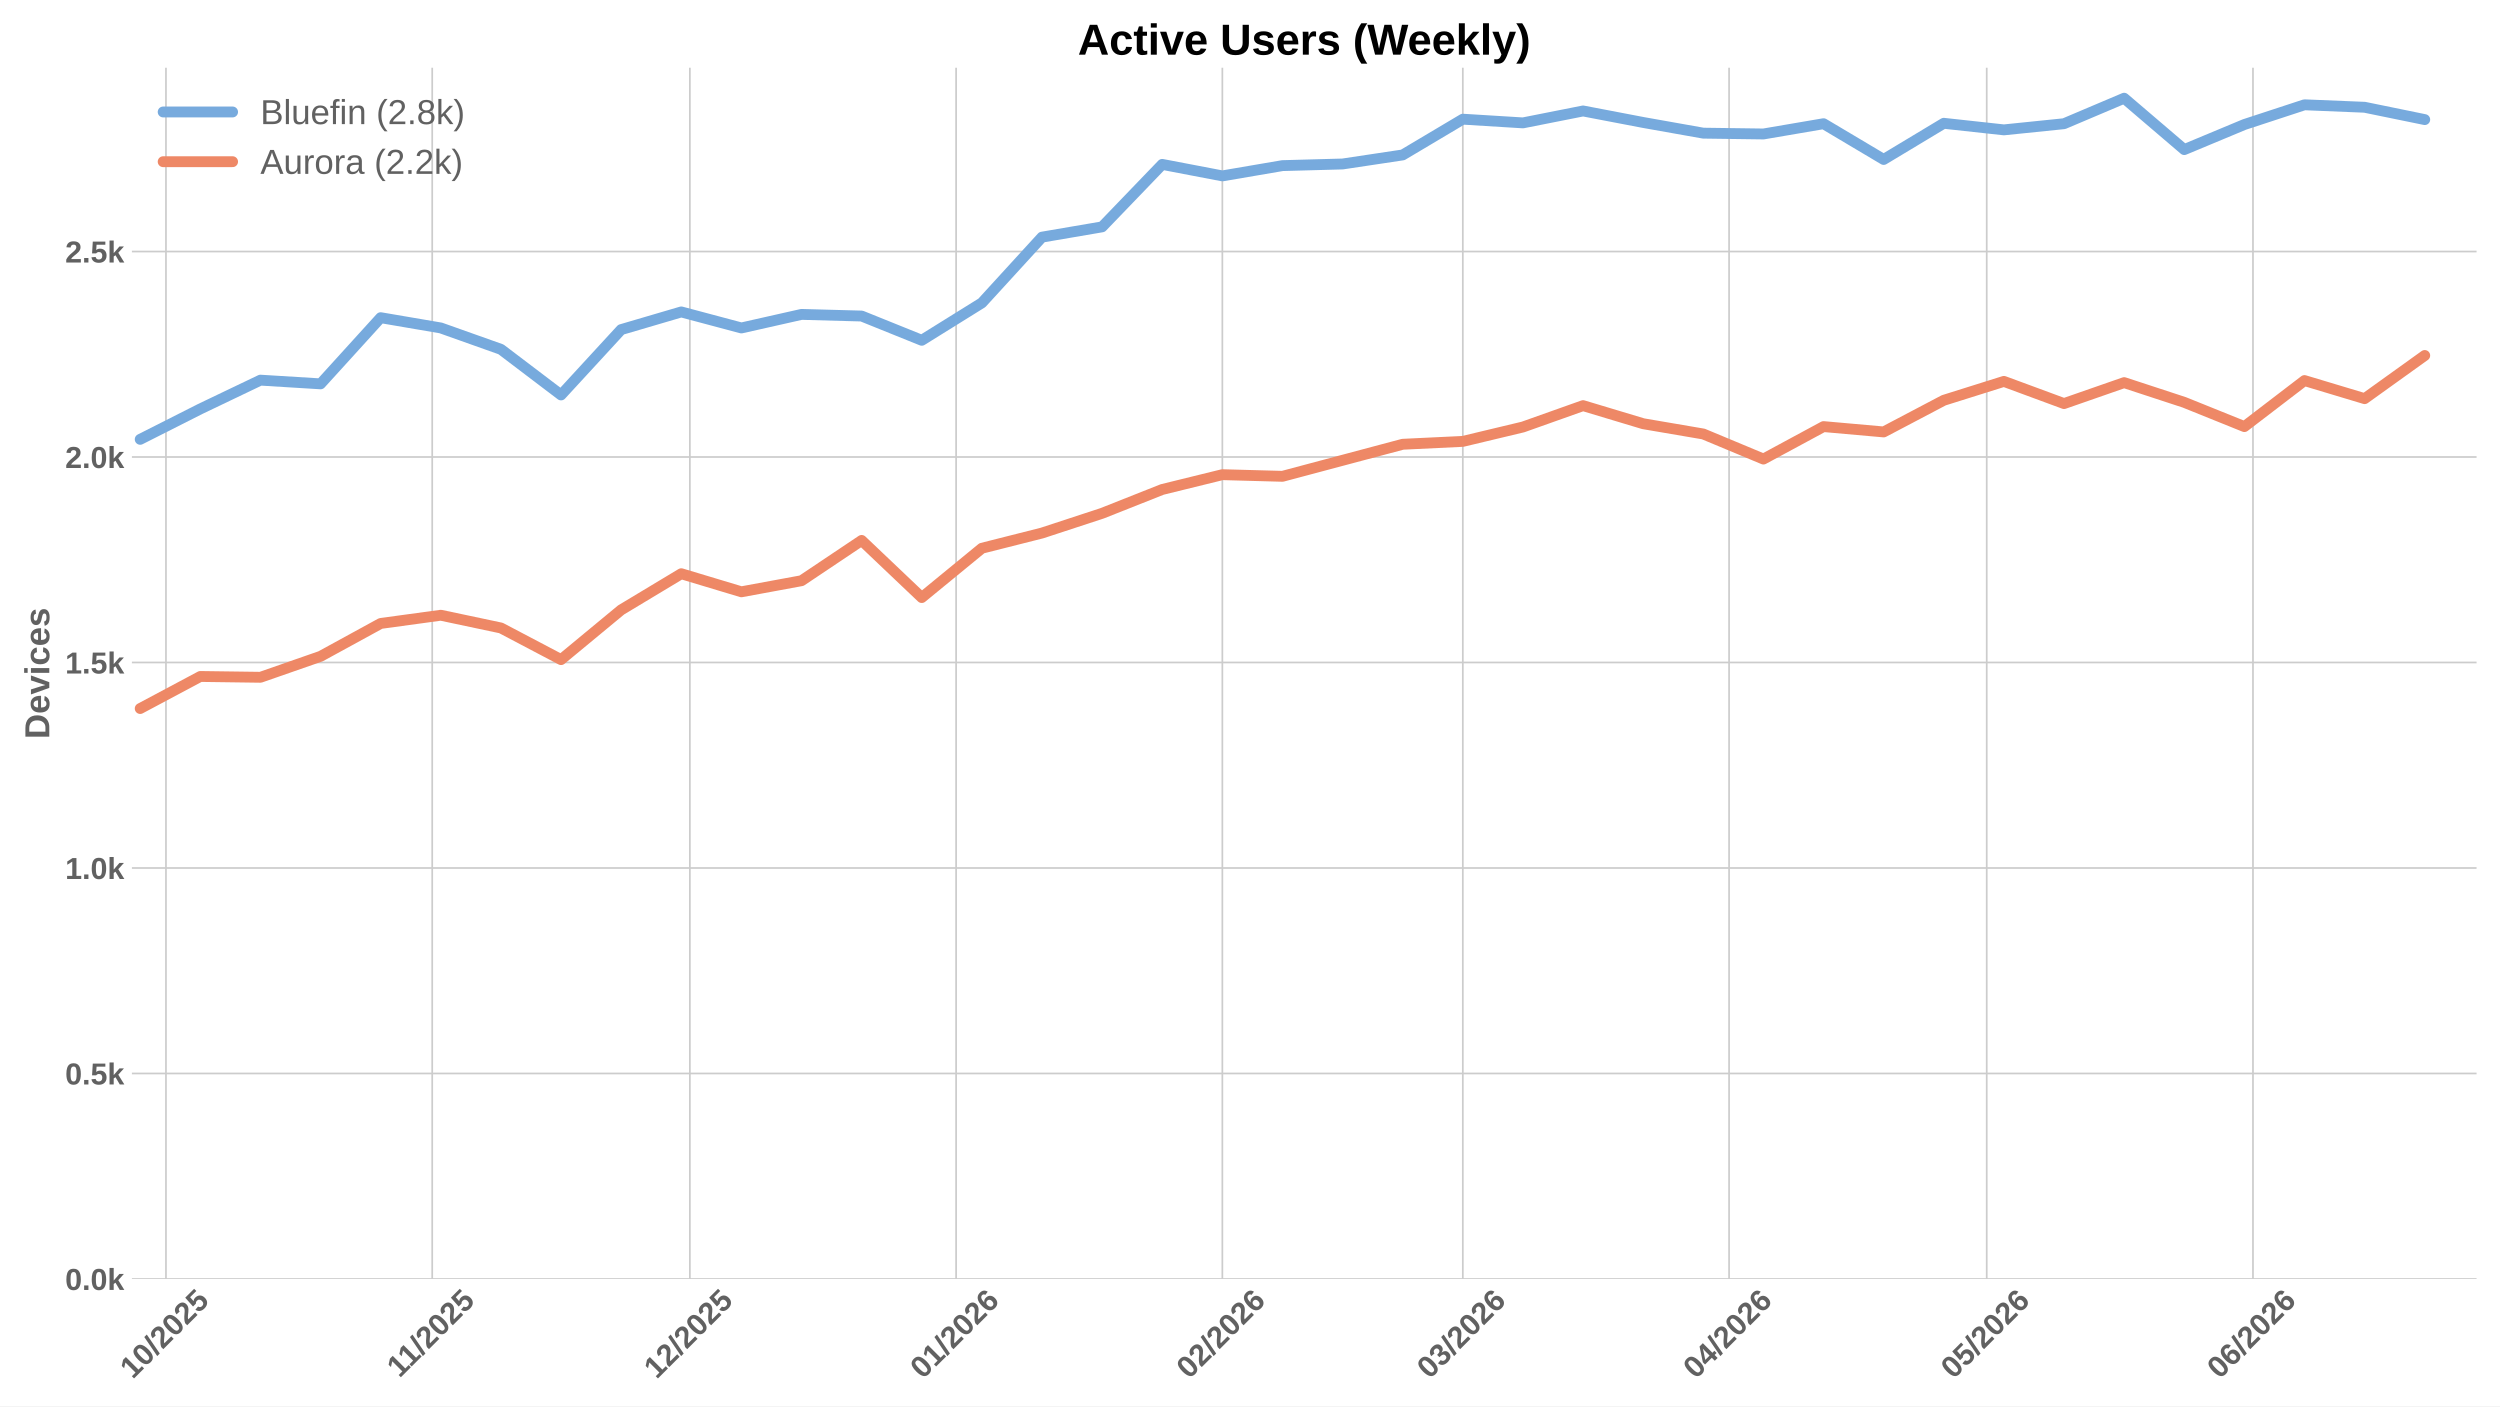
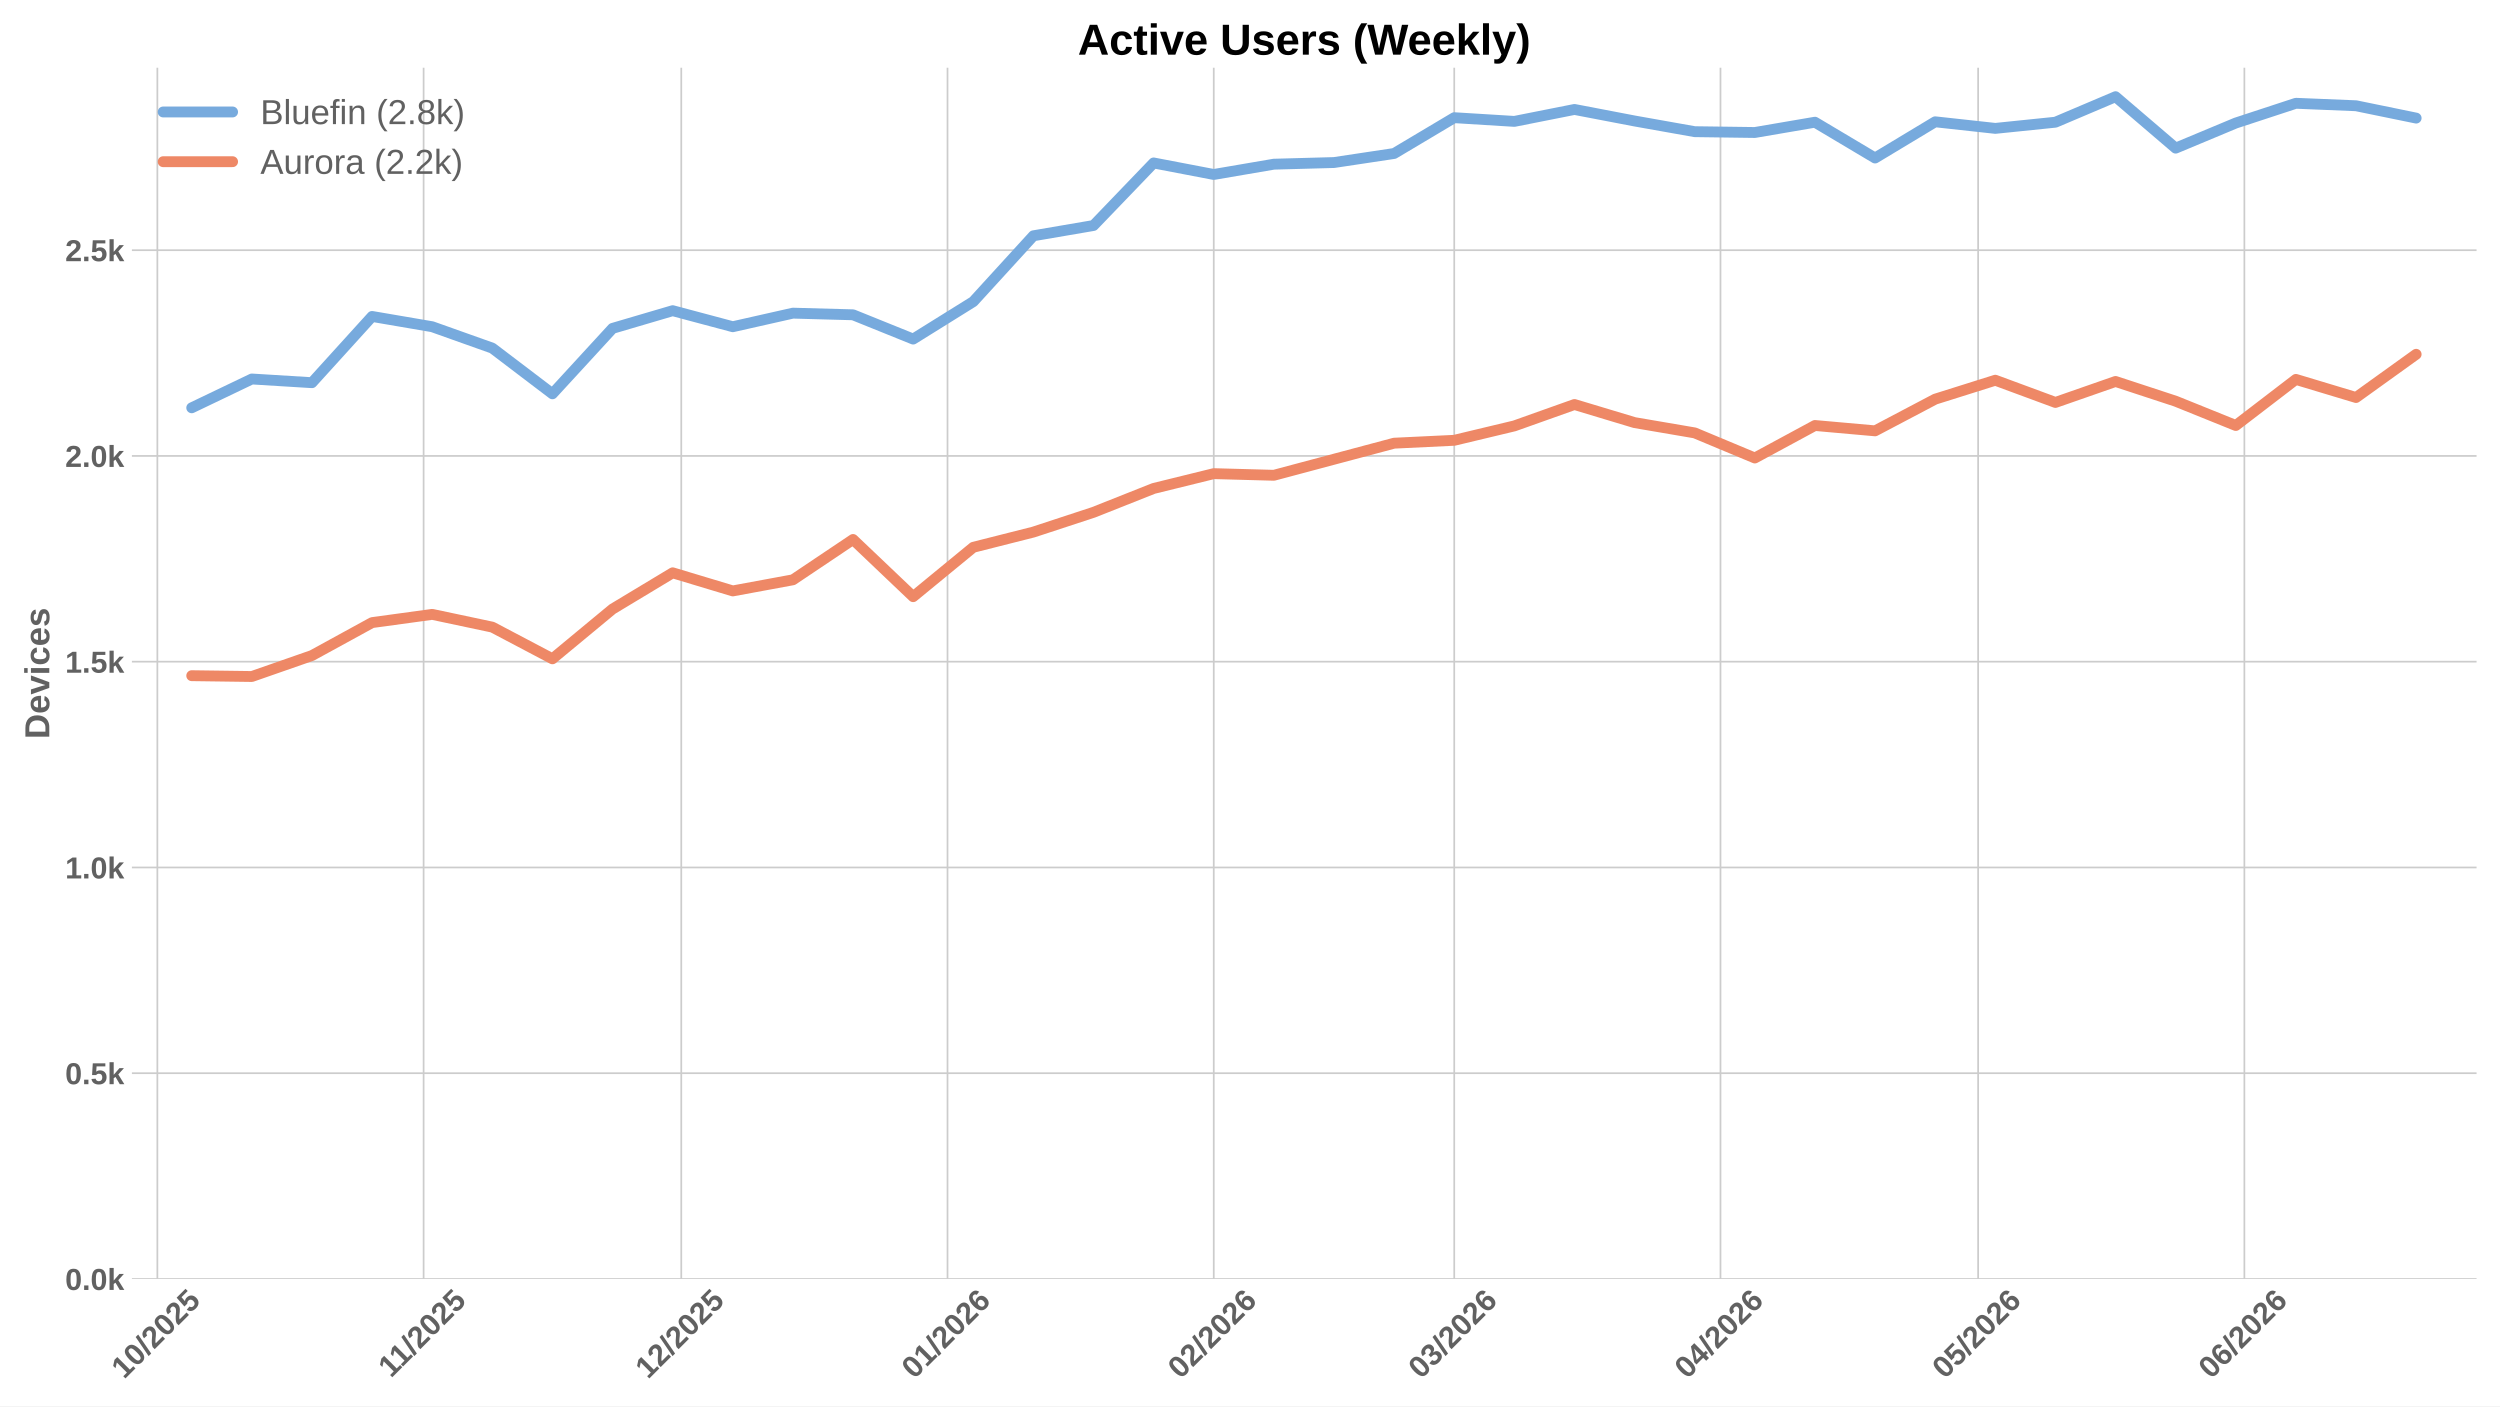
<svg xmlns="http://www.w3.org/2000/svg" xmlns:xlink="http://www.w3.org/1999/xlink" width="1152pt" height="648pt" viewBox="0 0 1152 648" version="1.1">
  <defs>
    <style type="text/css">*{stroke-linejoin: round; stroke-linecap: butt}</style>
  </defs>
  <g id="figure_1">
    <g id="patch_1">
      <path d="M 0 648  L 1152 648  L 1152 0  L 0 0  z " style="fill: #ffffff" />
    </g>
    <g id="axes_1">
      <g id="patch_2">
        <path d="M 60.78 589.343  L 1141.2 589.343  L 1141.2 31.2  L 60.78 31.2  z " style="fill: #ffffff" />
      </g>
      <g id="matplotlib.axis_1">
        <g id="xtick_1">
          <g id="line2d_1">
-             <path d="M 76.477 589.343  L 76.477 31.2  " clip-path="url(#p5d9018b357)" style="fill: none; stroke: #cccccc; stroke-width: 0.8; stroke-linecap: round" />
+             <path d="M 72.515 589.343  L 72.515 31.2  " clip-path="url(#pd8d643ee7e)" style="fill: none; stroke: #cccccc; stroke-width: 0.8; stroke-linecap: round" />
          </g>
          <g id="line2d_2" />
          <g id="text_1">
-             <g style="fill: #616161" transform="translate(61.14682 635.7977) rotate(-45) scale(0.14 -0.14)">
+             <g style="fill: #616161" transform="translate(57.18421 635.7977) rotate(-45) scale(0.14 -0.14)">
              <defs>
                <path id="LiberationSans-Bold-31" d="M 403 0  L 403 653  L 1494 653  L 1494 3656  L 438 2997  L 438 3688  L 1541 4403  L 2372 4403  L 2372 653  L 3381 653  L 3381 0  L 403 0  z " transform="scale(0.015625)" />
                <path id="LiberationSans-Bold-30" d="M 3297 2203  Q 3297 1088 2914 512  Q 2531 -63 1766 -63  Q 253 -63 253 2203  Q 253 2994 418 3494  Q 584 3994 915 4231  Q 1247 4469 1791 4469  Q 2572 4469 2934 3903  Q 3297 3338 3297 2203  z M 2416 2203  Q 2416 2813 2356 3150  Q 2297 3488 2165 3634  Q 2034 3781 1784 3781  Q 1519 3781 1383 3632  Q 1247 3484 1189 3148  Q 1131 2813 1131 2203  Q 1131 1600 1192 1261  Q 1253 922 1386 775  Q 1519 628 1772 628  Q 2022 628 2158 783  Q 2294 938 2355 1278  Q 2416 1619 2416 2203  z " transform="scale(0.015625)" />
                <path id="LiberationSans-Bold-2f" d="M 63 -128  L 972 4638  L 1716 4638  L 822 -128  L 63 -128  z " transform="scale(0.015625)" />
                <path id="LiberationSans-Bold-32" d="M 222 0  L 222 609  Q 394 988 711 1347  Q 1028 1706 1509 2097  Q 1972 2472 2158 2715  Q 2344 2959 2344 3194  Q 2344 3769 1766 3769  Q 1484 3769 1336 3617  Q 1188 3466 1144 3163  L 259 3213  Q 334 3825 717 4147  Q 1100 4469 1759 4469  Q 2472 4469 2853 4144  Q 3234 3819 3234 3231  Q 3234 2922 3112 2672  Q 2991 2422 2800 2211  Q 2609 2000 2376 1815  Q 2144 1631 1925 1456  Q 1706 1281 1526 1103  Q 1347 925 1259 722  L 3303 722  L 3303 0  L 222 0  z " transform="scale(0.015625)" />
                <path id="LiberationSans-Bold-35" d="M 3381 1466  Q 3381 766 2945 351  Q 2509 -63 1750 -63  Q 1088 -63 689 235  Q 291 534 197 1100  L 1075 1172  Q 1144 891 1319 762  Q 1494 634 1759 634  Q 2088 634 2283 843  Q 2478 1053 2478 1447  Q 2478 1794 2293 2001  Q 2109 2209 1778 2209  Q 1413 2209 1181 1925  L 325 1925  L 478 4403  L 3125 4403  L 3125 3750  L 1275 3750  L 1203 2638  Q 1522 2919 2000 2919  Q 2628 2919 3004 2528  Q 3381 2138 3381 1466  z " transform="scale(0.015625)" />
              </defs>
              <use xlink:href="#LiberationSans-Bold-31" />
              <use xlink:href="#LiberationSans-Bold-30" transform="translate(55.61523 0)" />
              <use xlink:href="#LiberationSans-Bold-2f" transform="translate(111.2305 0)" />
              <use xlink:href="#LiberationSans-Bold-32" transform="translate(139.0137 0)" />
              <use xlink:href="#LiberationSans-Bold-30" transform="translate(194.6289 0)" />
              <use xlink:href="#LiberationSans-Bold-32" transform="translate(250.2441 0)" />
              <use xlink:href="#LiberationSans-Bold-35" transform="translate(305.8594 0)" />
            </g>
          </g>
        </g>
        <g id="xtick_2">
          <g id="line2d_3">
-             <path d="M 199.162 589.343  L 199.162 31.2  " clip-path="url(#p5d9018b357)" style="fill: none; stroke: #cccccc; stroke-width: 0.8; stroke-linecap: round" />
+             <path d="M 195.2 589.343  L 195.2 31.2  " clip-path="url(#pd8d643ee7e)" style="fill: none; stroke: #cccccc; stroke-width: 0.8; stroke-linecap: round" />
          </g>
          <g id="line2d_4" />
          <g id="text_2">
-             <g style="fill: #616161" transform="translate(184.1041 635.2532) rotate(-45) scale(0.14 -0.14)">
+             <g style="fill: #616161" transform="translate(180.1415 635.2532) rotate(-45) scale(0.14 -0.14)">
              <use xlink:href="#LiberationSans-Bold-31" />
              <use xlink:href="#LiberationSans-Bold-31" transform="translate(50.11523 0)" />
              <use xlink:href="#LiberationSans-Bold-2f" transform="translate(105.7305 0)" />
              <use xlink:href="#LiberationSans-Bold-32" transform="translate(133.5137 0)" />
              <use xlink:href="#LiberationSans-Bold-30" transform="translate(189.1289 0)" />
              <use xlink:href="#LiberationSans-Bold-32" transform="translate(244.7441 0)" />
              <use xlink:href="#LiberationSans-Bold-35" transform="translate(300.3594 0)" />
            </g>
          </g>
        </g>
        <g id="xtick_3">
          <g id="line2d_5">
-             <path d="M 317.89 589.343  L 317.89 31.2  " clip-path="url(#p5d9018b357)" style="fill: none; stroke: #cccccc; stroke-width: 0.8; stroke-linecap: round" />
+             <path d="M 313.927 589.343  L 313.927 31.2  " clip-path="url(#pd8d643ee7e)" style="fill: none; stroke: #cccccc; stroke-width: 0.8; stroke-linecap: round" />
          </g>
          <g id="line2d_6" />
          <g id="text_3">
-             <g style="fill: #616161" transform="translate(302.5593 635.7977) rotate(-45) scale(0.14 -0.14)">
+             <g style="fill: #616161" transform="translate(298.5967 635.7977) rotate(-45) scale(0.14 -0.14)">
              <use xlink:href="#LiberationSans-Bold-31" />
              <use xlink:href="#LiberationSans-Bold-32" transform="translate(55.61523 0)" />
              <use xlink:href="#LiberationSans-Bold-2f" transform="translate(111.2305 0)" />
              <use xlink:href="#LiberationSans-Bold-32" transform="translate(139.0137 0)" />
              <use xlink:href="#LiberationSans-Bold-30" transform="translate(194.6289 0)" />
              <use xlink:href="#LiberationSans-Bold-32" transform="translate(250.2441 0)" />
              <use xlink:href="#LiberationSans-Bold-35" transform="translate(305.8594 0)" />
            </g>
          </g>
        </g>
        <g id="xtick_4">
          <g id="line2d_7">
-             <path d="M 440.575 589.343  L 440.575 31.2  " clip-path="url(#p5d9018b357)" style="fill: none; stroke: #cccccc; stroke-width: 0.8; stroke-linecap: round" />
+             <path d="M 436.612 589.343  L 436.612 31.2  " clip-path="url(#pd8d643ee7e)" style="fill: none; stroke: #cccccc; stroke-width: 0.8; stroke-linecap: round" />
          </g>
          <g id="line2d_8" />
          <g id="text_4">
-             <g style="fill: #616161" transform="translate(425.2444 635.7977) rotate(-45) scale(0.14 -0.14)">
+             <g style="fill: #616161" transform="translate(421.2818 635.7977) rotate(-45) scale(0.14 -0.14)">
              <defs>
                <path id="LiberationSans-Bold-36" d="M 3328 1441  Q 3328 738 2934 337  Q 2541 -63 1847 -63  Q 1069 -63 651 482  Q 234 1028 234 2100  Q 234 3278 657 3873  Q 1081 4469 1869 4469  Q 2428 4469 2751 4222  Q 3075 3975 3209 3456  L 2381 3341  Q 2263 3775 1850 3775  Q 1497 3775 1295 3422  Q 1094 3069 1094 2350  Q 1234 2584 1484 2709  Q 1734 2834 2050 2834  Q 2641 2834 2984 2459  Q 3328 2084 3328 1441  z M 2447 1416  Q 2447 1791 2273 1989  Q 2100 2188 1797 2188  Q 1506 2188 1331 2002  Q 1156 1816 1156 1509  Q 1156 1125 1339 873  Q 1522 622 1819 622  Q 2116 622 2281 833  Q 2447 1044 2447 1416  z " transform="scale(0.015625)" />
              </defs>
              <use xlink:href="#LiberationSans-Bold-30" />
              <use xlink:href="#LiberationSans-Bold-31" transform="translate(55.61523 0)" />
              <use xlink:href="#LiberationSans-Bold-2f" transform="translate(111.2305 0)" />
              <use xlink:href="#LiberationSans-Bold-32" transform="translate(139.0137 0)" />
              <use xlink:href="#LiberationSans-Bold-30" transform="translate(194.6289 0)" />
              <use xlink:href="#LiberationSans-Bold-32" transform="translate(250.2441 0)" />
              <use xlink:href="#LiberationSans-Bold-36" transform="translate(305.8594 0)" />
            </g>
          </g>
        </g>
        <g id="xtick_5">
          <g id="line2d_9">
-             <path d="M 563.26 589.343  L 563.26 31.2  " clip-path="url(#p5d9018b357)" style="fill: none; stroke: #cccccc; stroke-width: 0.8; stroke-linecap: round" />
+             <path d="M 559.297 589.343  L 559.297 31.2  " clip-path="url(#pd8d643ee7e)" style="fill: none; stroke: #cccccc; stroke-width: 0.8; stroke-linecap: round" />
          </g>
          <g id="line2d_10" />
          <g id="text_5">
-             <g style="fill: #616161" transform="translate(547.9295 635.7977) rotate(-45) scale(0.14 -0.14)">
+             <g style="fill: #616161" transform="translate(543.9668 635.7977) rotate(-45) scale(0.14 -0.14)">
              <use xlink:href="#LiberationSans-Bold-30" />
              <use xlink:href="#LiberationSans-Bold-32" transform="translate(55.61523 0)" />
              <use xlink:href="#LiberationSans-Bold-2f" transform="translate(111.2305 0)" />
              <use xlink:href="#LiberationSans-Bold-32" transform="translate(139.0137 0)" />
              <use xlink:href="#LiberationSans-Bold-30" transform="translate(194.6289 0)" />
              <use xlink:href="#LiberationSans-Bold-32" transform="translate(250.2441 0)" />
              <use xlink:href="#LiberationSans-Bold-36" transform="translate(305.8594 0)" />
            </g>
          </g>
        </g>
        <g id="xtick_6">
          <g id="line2d_11">
-             <path d="M 674.072 589.343  L 674.072 31.2  " clip-path="url(#p5d9018b357)" style="fill: none; stroke: #cccccc; stroke-width: 0.8; stroke-linecap: round" />
+             <path d="M 670.109 589.343  L 670.109 31.2  " clip-path="url(#pd8d643ee7e)" style="fill: none; stroke: #cccccc; stroke-width: 0.8; stroke-linecap: round" />
          </g>
          <g id="line2d_12" />
          <g id="text_6">
-             <g style="fill: #616161" transform="translate(658.7418 635.7977) rotate(-45) scale(0.14 -0.14)">
+             <g style="fill: #616161" transform="translate(654.7792 635.7977) rotate(-45) scale(0.14 -0.14)">
              <defs>
                <path id="LiberationSans-Bold-33" d="M 3328 1222  Q 3328 603 2922 265  Q 2516 -72 1766 -72  Q 1056 -72 637 254  Q 219 581 147 1197  L 1041 1275  Q 1125 641 1763 641  Q 2078 641 2253 797  Q 2428 953 2428 1275  Q 2428 1569 2215 1725  Q 2003 1881 1584 1881  L 1278 1881  L 1278 2591  L 1566 2591  Q 1944 2591 2134 2745  Q 2325 2900 2325 3188  Q 2325 3459 2173 3614  Q 2022 3769 1731 3769  Q 1459 3769 1292 3619  Q 1125 3469 1100 3194  L 222 3256  Q 291 3825 694 4147  Q 1097 4469 1747 4469  Q 2438 4469 2827 4158  Q 3216 3847 3216 3297  Q 3216 2884 2973 2618  Q 2731 2353 2275 2266  L 2275 2253  Q 2781 2194 3054 1920  Q 3328 1647 3328 1222  z " transform="scale(0.015625)" />
              </defs>
              <use xlink:href="#LiberationSans-Bold-30" />
              <use xlink:href="#LiberationSans-Bold-33" transform="translate(55.61523 0)" />
              <use xlink:href="#LiberationSans-Bold-2f" transform="translate(111.2305 0)" />
              <use xlink:href="#LiberationSans-Bold-32" transform="translate(139.0137 0)" />
              <use xlink:href="#LiberationSans-Bold-30" transform="translate(194.6289 0)" />
              <use xlink:href="#LiberationSans-Bold-32" transform="translate(250.2441 0)" />
              <use xlink:href="#LiberationSans-Bold-36" transform="translate(305.8594 0)" />
            </g>
          </g>
        </g>
        <g id="xtick_7">
          <g id="line2d_13">
-             <path d="M 796.757 589.343  L 796.757 31.2  " clip-path="url(#p5d9018b357)" style="fill: none; stroke: #cccccc; stroke-width: 0.8; stroke-linecap: round" />
+             <path d="M 792.795 589.343  L 792.795 31.2  " clip-path="url(#pd8d643ee7e)" style="fill: none; stroke: #cccccc; stroke-width: 0.8; stroke-linecap: round" />
          </g>
          <g id="line2d_14" />
          <g id="text_7">
-             <g style="fill: #616161" transform="translate(781.4268 635.7977) rotate(-45) scale(0.14 -0.14)">
+             <g style="fill: #616161" transform="translate(777.4642 635.7977) rotate(-45) scale(0.14 -0.14)">
              <defs>
                <path id="LiberationSans-Bold-34" d="M 2938 897  L 2938 0  L 2100 0  L 2100 897  L 97 897  L 97 1556  L 1956 4403  L 2938 4403  L 2938 1550  L 3525 1550  L 3525 897  L 2938 897  z M 2100 2991  Q 2100 3159 2111 3356  Q 2122 3553 2128 3609  Q 2047 3434 1834 3103  L 813 1550  L 2100 1550  L 2100 2991  z " transform="scale(0.015625)" />
              </defs>
              <use xlink:href="#LiberationSans-Bold-30" />
              <use xlink:href="#LiberationSans-Bold-34" transform="translate(55.61523 0)" />
              <use xlink:href="#LiberationSans-Bold-2f" transform="translate(111.2305 0)" />
              <use xlink:href="#LiberationSans-Bold-32" transform="translate(139.0137 0)" />
              <use xlink:href="#LiberationSans-Bold-30" transform="translate(194.6289 0)" />
              <use xlink:href="#LiberationSans-Bold-32" transform="translate(250.2441 0)" />
              <use xlink:href="#LiberationSans-Bold-36" transform="translate(305.8594 0)" />
            </g>
          </g>
        </g>
        <g id="xtick_8">
          <g id="line2d_15">
-             <path d="M 915.485 589.343  L 915.485 31.2  " clip-path="url(#p5d9018b357)" style="fill: none; stroke: #cccccc; stroke-width: 0.8; stroke-linecap: round" />
+             <path d="M 911.522 589.343  L 911.522 31.2  " clip-path="url(#pd8d643ee7e)" style="fill: none; stroke: #cccccc; stroke-width: 0.8; stroke-linecap: round" />
          </g>
          <g id="line2d_16" />
          <g id="text_8">
-             <g style="fill: #616161" transform="translate(900.1543 635.7977) rotate(-45) scale(0.14 -0.14)">
+             <g style="fill: #616161" transform="translate(896.1917 635.7977) rotate(-45) scale(0.14 -0.14)">
              <use xlink:href="#LiberationSans-Bold-30" />
              <use xlink:href="#LiberationSans-Bold-35" transform="translate(55.61523 0)" />
              <use xlink:href="#LiberationSans-Bold-2f" transform="translate(111.2305 0)" />
              <use xlink:href="#LiberationSans-Bold-32" transform="translate(139.0137 0)" />
              <use xlink:href="#LiberationSans-Bold-30" transform="translate(194.6289 0)" />
              <use xlink:href="#LiberationSans-Bold-32" transform="translate(250.2441 0)" />
              <use xlink:href="#LiberationSans-Bold-36" transform="translate(305.8594 0)" />
            </g>
          </g>
        </g>
        <g id="xtick_9">
          <g id="line2d_17">
-             <path d="M 1038.17 589.343  L 1038.17 31.2  " clip-path="url(#p5d9018b357)" style="fill: none; stroke: #cccccc; stroke-width: 0.8; stroke-linecap: round" />
+             <path d="M 1034.207 589.343  L 1034.207 31.2  " clip-path="url(#pd8d643ee7e)" style="fill: none; stroke: #cccccc; stroke-width: 0.8; stroke-linecap: round" />
          </g>
          <g id="line2d_18" />
          <g id="text_9">
-             <g style="fill: #616161" transform="translate(1022.839 635.7977) rotate(-45) scale(0.14 -0.14)">
+             <g style="fill: #616161" transform="translate(1018.877 635.7977) rotate(-45) scale(0.14 -0.14)">
              <use xlink:href="#LiberationSans-Bold-30" />
              <use xlink:href="#LiberationSans-Bold-36" transform="translate(55.61523 0)" />
              <use xlink:href="#LiberationSans-Bold-2f" transform="translate(111.2305 0)" />
              <use xlink:href="#LiberationSans-Bold-32" transform="translate(139.0137 0)" />
              <use xlink:href="#LiberationSans-Bold-30" transform="translate(194.6289 0)" />
              <use xlink:href="#LiberationSans-Bold-32" transform="translate(250.2441 0)" />
              <use xlink:href="#LiberationSans-Bold-36" transform="translate(305.8594 0)" />
            </g>
          </g>
        </g>
      </g>
      <g id="matplotlib.axis_2">
        <g id="ytick_1">
          <g id="line2d_19">
-             <path d="M 60.78 589.343  L 1141.2 589.343  " clip-path="url(#p5d9018b357)" style="fill: none; stroke: #cccccc; stroke-width: 0.8; stroke-linecap: round" />
+             <path d="M 60.78 589.343  L 1141.2 589.343  " clip-path="url(#pd8d643ee7e)" style="fill: none; stroke: #cccccc; stroke-width: 0.8; stroke-linecap: round" />
          </g>
          <g id="line2d_20" />
          <g id="text_10">
            <g style="fill: #616161" transform="translate(30.03469 594.416) scale(0.14 -0.14)">
              <defs>
                <path id="LiberationSans-Bold-2e" d="M 434 0  L 434 953  L 1338 953  L 1338 0  L 434 0  z " transform="scale(0.015625)" />
                <path id="LiberationSans-Bold-6b" d="M 2606 0  L 1703 1531  L 1325 1269  L 1325 0  L 447 0  L 447 4638  L 1325 4638  L 1325 1981  L 2531 3381  L 3475 3381  L 2288 2063  L 3566 0  L 2606 0  z " transform="scale(0.015625)" />
              </defs>
              <use xlink:href="#LiberationSans-Bold-30" />
              <use xlink:href="#LiberationSans-Bold-2e" transform="translate(55.61523 0)" />
              <use xlink:href="#LiberationSans-Bold-30" transform="translate(83.39844 0)" />
              <use xlink:href="#LiberationSans-Bold-6b" transform="translate(139.0137 0)" />
            </g>
          </g>
        </g>
        <g id="ytick_2">
          <g id="line2d_21">
-             <path d="M 60.78 494.654  L 1141.2 494.654  " clip-path="url(#p5d9018b357)" style="fill: none; stroke: #cccccc; stroke-width: 0.8; stroke-linecap: round" />
+             <path d="M 60.78 494.532  L 1141.2 494.532  " clip-path="url(#pd8d643ee7e)" style="fill: none; stroke: #cccccc; stroke-width: 0.8; stroke-linecap: round" />
          </g>
          <g id="line2d_22" />
          <g id="text_11">
-             <g style="fill: #616161" transform="translate(30.03469 499.7272) scale(0.14 -0.14)">
+             <g style="fill: #616161" transform="translate(30.03469 499.6049) scale(0.14 -0.14)">
              <use xlink:href="#LiberationSans-Bold-30" />
              <use xlink:href="#LiberationSans-Bold-2e" transform="translate(55.61523 0)" />
              <use xlink:href="#LiberationSans-Bold-35" transform="translate(83.39844 0)" />
              <use xlink:href="#LiberationSans-Bold-6b" transform="translate(139.0137 0)" />
            </g>
          </g>
        </g>
        <g id="ytick_3">
          <g id="line2d_23">
-             <path d="M 60.78 399.966  L 1141.2 399.966  " clip-path="url(#p5d9018b357)" style="fill: none; stroke: #cccccc; stroke-width: 0.8; stroke-linecap: round" />
+             <path d="M 60.78 399.721  L 1141.2 399.721  " clip-path="url(#pd8d643ee7e)" style="fill: none; stroke: #cccccc; stroke-width: 0.8; stroke-linecap: round" />
          </g>
          <g id="line2d_24" />
          <g id="text_12">
-             <g style="fill: #616161" transform="translate(30.03469 405.0384) scale(0.14 -0.14)">
+             <g style="fill: #616161" transform="translate(30.03469 404.7939) scale(0.14 -0.14)">
              <use xlink:href="#LiberationSans-Bold-31" />
              <use xlink:href="#LiberationSans-Bold-2e" transform="translate(55.61523 0)" />
              <use xlink:href="#LiberationSans-Bold-30" transform="translate(83.39844 0)" />
              <use xlink:href="#LiberationSans-Bold-6b" transform="translate(139.0137 0)" />
            </g>
          </g>
        </g>
        <g id="ytick_4">
          <g id="line2d_25">
-             <path d="M 60.78 305.277  L 1141.2 305.277  " clip-path="url(#p5d9018b357)" style="fill: none; stroke: #cccccc; stroke-width: 0.8; stroke-linecap: round" />
+             <path d="M 60.78 304.91  L 1141.2 304.91  " clip-path="url(#pd8d643ee7e)" style="fill: none; stroke: #cccccc; stroke-width: 0.8; stroke-linecap: round" />
          </g>
          <g id="line2d_26" />
          <g id="text_13">
-             <g style="fill: #616161" transform="translate(30.03469 310.3496) scale(0.14 -0.14)">
+             <g style="fill: #616161" transform="translate(30.03469 309.9828) scale(0.14 -0.14)">
              <use xlink:href="#LiberationSans-Bold-31" />
              <use xlink:href="#LiberationSans-Bold-2e" transform="translate(55.61523 0)" />
              <use xlink:href="#LiberationSans-Bold-35" transform="translate(83.39844 0)" />
              <use xlink:href="#LiberationSans-Bold-6b" transform="translate(139.0137 0)" />
            </g>
          </g>
        </g>
        <g id="ytick_5">
          <g id="line2d_27">
-             <path d="M 60.78 210.588  L 1141.2 210.588  " clip-path="url(#p5d9018b357)" style="fill: none; stroke: #cccccc; stroke-width: 0.8; stroke-linecap: round" />
+             <path d="M 60.78 210.099  L 1141.2 210.099  " clip-path="url(#pd8d643ee7e)" style="fill: none; stroke: #cccccc; stroke-width: 0.8; stroke-linecap: round" />
          </g>
          <g id="line2d_28" />
          <g id="text_14">
-             <g style="fill: #616161" transform="translate(30.03469 215.6608) scale(0.14 -0.14)">
+             <g style="fill: #616161" transform="translate(30.03469 215.1718) scale(0.14 -0.14)">
              <use xlink:href="#LiberationSans-Bold-32" />
              <use xlink:href="#LiberationSans-Bold-2e" transform="translate(55.61523 0)" />
              <use xlink:href="#LiberationSans-Bold-30" transform="translate(83.39844 0)" />
              <use xlink:href="#LiberationSans-Bold-6b" transform="translate(139.0137 0)" />
            </g>
          </g>
        </g>
        <g id="ytick_6">
          <g id="line2d_29">
-             <path d="M 60.78 115.899  L 1141.2 115.899  " clip-path="url(#p5d9018b357)" style="fill: none; stroke: #cccccc; stroke-width: 0.8; stroke-linecap: round" />
+             <path d="M 60.78 115.288  L 1141.2 115.288  " clip-path="url(#pd8d643ee7e)" style="fill: none; stroke: #cccccc; stroke-width: 0.8; stroke-linecap: round" />
          </g>
          <g id="line2d_30" />
          <g id="text_15">
-             <g style="fill: #616161" transform="translate(30.03469 120.972) scale(0.14 -0.14)">
+             <g style="fill: #616161" transform="translate(30.03469 120.3607) scale(0.14 -0.14)">
              <use xlink:href="#LiberationSans-Bold-32" />
              <use xlink:href="#LiberationSans-Bold-2e" transform="translate(55.61523 0)" />
              <use xlink:href="#LiberationSans-Bold-35" transform="translate(83.39844 0)" />
              <use xlink:href="#LiberationSans-Bold-6b" transform="translate(139.0137 0)" />
            </g>
          </g>
        </g>
        <g id="text_16">
          <g style="fill: #616161" transform="translate(22.71469 340.5153) rotate(-90) scale(0.16 -0.16)">
            <defs>
              <path id="LiberationSans-Bold-44" d="M 4353 2234  Q 4353 1553 4086 1045  Q 3819 538 3330 269  Q 2841 0 2209 0  L 428 0  L 428 4403  L 2022 4403  Q 3134 4403 3743 3842  Q 4353 3281 4353 2234  z M 3425 2234  Q 3425 2944 3056 3317  Q 2688 3691 2003 3691  L 1350 3691  L 1350 713  L 2131 713  Q 2725 713 3075 1122  Q 3425 1531 3425 2234  z " transform="scale(0.015625)" />
              <path id="LiberationSans-Bold-65" d="M 1831 -63  Q 1069 -63 659 389  Q 250 841 250 1706  Q 250 2544 665 2994  Q 1081 3444 1844 3444  Q 2572 3444 2956 2961  Q 3341 2478 3341 1547  L 3341 1522  L 1172 1522  Q 1172 1028 1355 776  Q 1538 525 1875 525  Q 2341 525 2463 928  L 3291 856  Q 2931 -63 1831 -63  z M 1831 2891  Q 1522 2891 1355 2675  Q 1188 2459 1178 2072  L 2491 2072  Q 2466 2481 2294 2686  Q 2122 2891 1831 2891  z " transform="scale(0.015625)" />
              <path id="LiberationSans-Bold-76" d="M 2284 0  L 1234 0  L 25 3381  L 953 3381  L 1544 1491  Q 1591 1334 1766 709  Q 1797 838 1894 1159  Q 1991 1481 2613 3381  L 3531 3381  L 2284 0  z " transform="scale(0.015625)" />
              <path id="LiberationSans-Bold-69" d="M 447 3991  L 447 4638  L 1325 4638  L 1325 3991  L 447 3991  z M 447 0  L 447 3381  L 1325 3381  L 1325 0  L 447 0  z " transform="scale(0.015625)" />
              <path id="LiberationSans-Bold-63" d="M 1856 -63  Q 1088 -63 669 395  Q 250 853 250 1672  Q 250 2509 672 2976  Q 1094 3444 1869 3444  Q 2466 3444 2856 3144  Q 3247 2844 3347 2316  L 2463 2272  Q 2425 2531 2275 2686  Q 2125 2841 1850 2841  Q 1172 2841 1172 1706  Q 1172 538 1863 538  Q 2113 538 2281 695  Q 2450 853 2491 1166  L 3372 1125  Q 3325 778 3123 506  Q 2922 234 2594 85  Q 2266 -63 1856 -63  z " transform="scale(0.015625)" />
              <path id="LiberationSans-Bold-73" d="M 3297 988  Q 3297 497 2895 217  Q 2494 -63 1784 -63  Q 1088 -63 717 157  Q 347 378 225 844  L 997 959  Q 1063 719 1223 619  Q 1384 519 1784 519  Q 2153 519 2322 612  Q 2491 706 2491 906  Q 2491 1069 2355 1164  Q 2219 1259 1894 1325  Q 1150 1472 890 1598  Q 631 1725 495 1926  Q 359 2128 359 2422  Q 359 2906 732 3176  Q 1106 3447 1791 3447  Q 2394 3447 2761 3212  Q 3128 2978 3219 2534  L 2441 2453  Q 2403 2659 2256 2761  Q 2109 2863 1791 2863  Q 1478 2863 1322 2783  Q 1166 2703 1166 2516  Q 1166 2369 1286 2283  Q 1406 2197 1691 2141  Q 2088 2059 2395 1973  Q 2703 1888 2889 1769  Q 3075 1650 3186 1464  Q 3297 1278 3297 988  z " transform="scale(0.015625)" />
            </defs>
            <use xlink:href="#LiberationSans-Bold-44" />
            <use xlink:href="#LiberationSans-Bold-65" transform="translate(72.2168 0)" />
            <use xlink:href="#LiberationSans-Bold-76" transform="translate(127.832 0)" />
            <use xlink:href="#LiberationSans-Bold-69" transform="translate(183.4473 0)" />
            <use xlink:href="#LiberationSans-Bold-63" transform="translate(211.2305 0)" />
            <use xlink:href="#LiberationSans-Bold-65" transform="translate(266.8457 0)" />
            <use xlink:href="#LiberationSans-Bold-73" transform="translate(322.4609 0)" />
          </g>
        </g>
      </g>
      <g id="line2d_31">
-         <path d="M 64.604 202.445  L 92.307 188.431  L 120.011 175.174  L 147.714 176.879  L 175.417 146.389  L 203.12 151.123  L 230.823 160.971  L 258.526 181.992  L 286.229 151.881  L 313.932 143.738  L 341.635 151.123  L 369.338 144.874  L 397.041 145.631  L 424.744 156.805  L 452.447 139.571  L 480.151 109.271  L 507.854 104.536  L 535.557 75.751  L 563.26 81.054  L 590.963 76.319  L 618.666 75.562  L 646.369 71.395  L 674.072 54.92  L 701.775 56.624  L 729.478 51.132  L 757.181 56.435  L 784.884 61.358  L 812.587 61.737  L 840.291 57.003  L 867.994 73.479  L 895.697 56.813  L 923.4 59.843  L 951.103 57.003  L 978.806 45.261  L 1006.509 68.933  L 1034.212 57.381  L 1061.915 48.291  L 1089.618 49.428  L 1117.321 55.109  " clip-path="url(#p5d9018b357)" style="fill: none; stroke: #77aadd; stroke-width: 5; stroke-linecap: round" />
+         <path d="M 88.345 187.913  L 116.048 174.64  L 143.751 176.346  L 171.454 145.817  L 199.157 150.558  L 226.86 160.418  L 254.563 181.466  L 282.266 151.316  L 309.969 143.162  L 337.673 150.558  L 365.376 144.3  L 393.079 145.059  L 420.782 156.246  L 448.485 138.991  L 476.188 108.651  L 503.891 103.911  L 531.594 75.088  L 559.297 80.397  L 587 75.657  L 614.703 74.898  L 642.406 70.727  L 670.109 54.23  L 697.813 55.936  L 725.516 50.437  L 753.219 55.747  L 780.922 60.677  L 808.625 61.056  L 836.328 56.315  L 864.031 72.813  L 891.734 56.126  L 919.437 59.16  L 947.14 56.315  L 974.843 44.559  L 1002.546 68.262  L 1030.249 56.695  L 1057.953 47.593  L 1085.656 48.731  L 1113.359 54.419  " clip-path="url(#pd8d643ee7e)" style="fill: none; stroke: #77aadd; stroke-width: 5; stroke-linecap: round" />
      </g>
      <g id="line2d_32">
-         <path d="M 64.604 326.487  L 92.307 311.716  L 120.011 312.094  L 147.714 302.436  L 175.417 287.286  L 203.12 283.498  L 230.823 289.369  L 258.526 303.951  L 286.229 281.036  L 313.932 264.371  L 341.635 272.704  L 369.338 267.591  L 397.041 249.032  L 424.744 275.355  L 452.447 252.63  L 480.151 245.623  L 507.854 236.533  L 535.557 225.549  L 563.26 218.731  L 590.963 219.489  L 618.666 212.103  L 646.369 204.717  L 674.072 203.392  L 701.775 196.763  L 729.478 186.916  L 757.181 195.248  L 784.884 199.983  L 812.587 211.535  L 840.291 196.574  L 867.994 199.036  L 895.697 184.454  L 923.4 175.742  L 951.103 185.969  L 978.806 176.311  L 1006.509 185.401  L 1034.212 196.574  L 1061.915 175.364  L 1089.618 183.696  L 1117.321 163.812  " clip-path="url(#p5d9018b357)" style="fill: none; stroke: #ee8866; stroke-width: 5; stroke-linecap: round" />
+         <path d="M 88.345 311.357  L 116.048 311.736  L 143.751 302.066  L 171.454 286.896  L 199.157 283.103  L 226.86 288.982  L 254.563 303.583  L 282.266 280.638  L 309.969 263.952  L 337.673 272.295  L 365.376 267.175  L 393.079 248.592  L 420.782 274.95  L 448.485 252.195  L 476.188 245.179  L 503.891 236.077  L 531.594 225.079  L 559.297 218.253  L 587 219.011  L 614.703 211.616  L 642.406 204.221  L 670.109 202.893  L 697.813 196.257  L 725.516 186.396  L 753.219 194.74  L 780.922 199.48  L 808.625 211.047  L 836.328 196.067  L 864.031 198.532  L 891.734 183.931  L 919.437 175.209  L 947.14 185.448  L 974.843 175.777  L 1002.546 184.879  L 1030.249 196.067  L 1057.953 174.829  L 1085.656 183.173  L 1113.359 163.262  " clip-path="url(#pd8d643ee7e)" style="fill: none; stroke: #ee8866; stroke-width: 5; stroke-linecap: round" />
      </g>
      <g id="patch_3">
        <path d="M 60.78 589.343  L 60.78 31.2  " style="fill: none" />
      </g>
      <g id="patch_4">
        <path d="M 1141.2 589.343  L 1141.2 31.2  " style="fill: none" />
      </g>
      <g id="patch_5">
        <path d="M 60.78 589.343  L 1141.2 589.343  " style="fill: none" />
      </g>
      <g id="patch_6">
        <path d="M 60.78 31.2  L 1141.2 31.2  " style="fill: none" />
      </g>
      <g id="text_17">
        <g transform="translate(496.6791 25.2) scale(0.2 -0.2)">
          <defs>
            <path id="LiberationSans-Bold-41" d="M 3541 0  L 3150 1125  L 1472 1125  L 1081 0  L 159 0  L 1766 4403  L 2853 4403  L 4453 0  L 3541 0  z M 2309 3725  L 2291 3656  Q 2259 3544 2215 3400  Q 2172 3256 1678 1819  L 2944 1819  L 2509 3084  L 2375 3509  L 2309 3725  z " transform="scale(0.015625)" />
            <path id="LiberationSans-Bold-74" d="M 1313 -56  Q 925 -56 715 155  Q 506 366 506 794  L 506 2788  L 78 2788  L 78 3381  L 550 3381  L 825 4175  L 1375 4175  L 1375 3381  L 2016 3381  L 2016 2788  L 1375 2788  L 1375 1031  Q 1375 784 1469 667  Q 1563 550 1759 550  Q 1863 550 2053 594  L 2053 50  Q 1728 -56 1313 -56  z " transform="scale(0.015625)" />
            <path id="LiberationSans-Bold-20" transform="scale(0.015625)" />
            <path id="LiberationSans-Bold-55" d="M 2259 -63  Q 1350 -63 867 381  Q 384 825 384 1650  L 384 4403  L 1306 4403  L 1306 1722  Q 1306 1200 1554 929  Q 1803 659 2284 659  Q 2778 659 3043 942  Q 3309 1225 3309 1753  L 3309 4403  L 4231 4403  L 4231 1697  Q 4231 859 3714 398  Q 3197 -63 2259 -63  z " transform="scale(0.015625)" />
            <path id="LiberationSans-Bold-72" d="M 447 0  L 447 2588  Q 447 2866 439 3052  Q 431 3238 422 3381  L 1259 3381  Q 1269 3325 1284 3039  Q 1300 2753 1300 2659  L 1313 2659  Q 1441 3016 1541 3161  Q 1641 3306 1778 3376  Q 1916 3447 2122 3447  Q 2291 3447 2394 3400  L 2394 2666  Q 2181 2713 2019 2713  Q 1691 2713 1508 2447  Q 1325 2181 1325 1659  L 1325 0  L 447 0  z " transform="scale(0.015625)" />
            <path id="LiberationSans-Bold-28" d="M 1247 -1328  Q 756 -622 537 81  Q 319 784 319 1659  Q 319 2531 537 3232  Q 756 3934 1247 4638  L 2125 4638  Q 1631 3925 1407 3219  Q 1184 2513 1184 1656  Q 1184 803 1406 101  Q 1628 -600 2125 -1328  L 1247 -1328  z " transform="scale(0.015625)" />
            <path id="LiberationSans-Bold-57" d="M 4897 0  L 3803 0  L 3206 2547  Q 3097 2997 3022 3488  Q 2947 3078 2900 2864  Q 2853 2650 2234 0  L 1141 0  L 6 4403  L 941 4403  L 1578 1559  L 1722 872  Q 1809 1306 1892 1701  Q 1975 2097 2516 4403  L 3547 4403  L 4103 2059  Q 4169 1797 4325 872  L 4403 1234  L 4569 1953  L 5100 4403  L 6034 4403  L 4897 0  z " transform="scale(0.015625)" />
            <path id="LiberationSans-Bold-6c" d="M 447 0  L 447 4638  L 1325 4638  L 1325 0  L 447 0  z " transform="scale(0.015625)" />
            <path id="LiberationSans-Bold-79" d="M 884 -1328  Q 569 -1328 331 -1288  L 331 -663  Q 497 -688 634 -688  Q 822 -688 945 -628  Q 1069 -569 1167 -431  Q 1266 -294 1388 34  L 50 3381  L 978 3381  L 1509 1797  Q 1634 1456 1825 753  L 1903 1050  L 2106 1784  L 2606 3381  L 3525 3381  L 2188 -178  Q 1919 -828 1630 -1078  Q 1341 -1328 884 -1328  z " transform="scale(0.015625)" />
            <path id="LiberationSans-Bold-29" d="M 6 -1328  Q 506 -597 726 101  Q 947 800 947 1656  Q 947 2516 722 3223  Q 497 3931 6 4638  L 884 4638  Q 1378 3928 1595 3225  Q 1813 2522 1813 1659  Q 1813 791 1595 87  Q 1378 -616 884 -1328  L 6 -1328  z " transform="scale(0.015625)" />
          </defs>
          <use xlink:href="#LiberationSans-Bold-41" />
          <use xlink:href="#LiberationSans-Bold-63" transform="translate(72.2168 0)" />
          <use xlink:href="#LiberationSans-Bold-74" transform="translate(127.832 0)" />
          <use xlink:href="#LiberationSans-Bold-69" transform="translate(161.1328 0)" />
          <use xlink:href="#LiberationSans-Bold-76" transform="translate(188.916 0)" />
          <use xlink:href="#LiberationSans-Bold-65" transform="translate(244.5312 0)" />
          <use xlink:href="#LiberationSans-Bold-20" transform="translate(300.1465 0)" />
          <use xlink:href="#LiberationSans-Bold-55" transform="translate(327.9297 0)" />
          <use xlink:href="#LiberationSans-Bold-73" transform="translate(400.1465 0)" />
          <use xlink:href="#LiberationSans-Bold-65" transform="translate(455.7617 0)" />
          <use xlink:href="#LiberationSans-Bold-72" transform="translate(511.377 0)" />
          <use xlink:href="#LiberationSans-Bold-73" transform="translate(550.293 0)" />
          <use xlink:href="#LiberationSans-Bold-20" transform="translate(605.9082 0)" />
          <use xlink:href="#LiberationSans-Bold-28" transform="translate(633.6914 0)" />
          <use xlink:href="#LiberationSans-Bold-57" transform="translate(666.9922 0)" />
          <use xlink:href="#LiberationSans-Bold-65" transform="translate(759.627 0)" />
          <use xlink:href="#LiberationSans-Bold-65" transform="translate(815.2422 0)" />
          <use xlink:href="#LiberationSans-Bold-6b" transform="translate(870.8574 0)" />
          <use xlink:href="#LiberationSans-Bold-6c" transform="translate(926.4727 0)" />
          <use xlink:href="#LiberationSans-Bold-79" transform="translate(954.2559 0)" />
          <use xlink:href="#LiberationSans-Bold-29" transform="translate(1009.871 0)" />
        </g>
      </g>
      <g id="legend_1">
        <g id="line2d_33">
          <path d="M 75.18 51.595  L 91.18 51.595  L 107.18 51.595  " style="fill: none; stroke: #77aadd; stroke-width: 5; stroke-linecap: round" />
        </g>
        <g id="text_18">
          <g style="fill: #616161" transform="translate(119.98 57.195) scale(0.16 -0.16)">
            <defs>
              <path id="LiberationSans-42" d="M 3931 1241  Q 3931 653 3503 326  Q 3075 0 2313 0  L 525 0  L 525 4403  L 2125 4403  Q 3675 4403 3675 3334  Q 3675 2944 3456 2678  Q 3238 2413 2838 2322  Q 3363 2259 3647 1970  Q 3931 1681 3931 1241  z M 3075 3263  Q 3075 3619 2831 3772  Q 2588 3925 2125 3925  L 1122 3925  L 1122 2531  L 2125 2531  Q 2603 2531 2839 2711  Q 3075 2891 3075 3263  z M 3328 1288  Q 3328 2066 2234 2066  L 1122 2066  L 1122 478  L 2281 478  Q 2828 478 3078 681  Q 3328 884 3328 1288  z " transform="scale(0.015625)" />
              <path id="LiberationSans-6c" d="M 431 0  L 431 4638  L 994 4638  L 994 0  L 431 0  z " transform="scale(0.015625)" />
              <path id="LiberationSans-75" d="M 981 3381  L 981 1238  Q 981 903 1047 718  Q 1113 534 1256 453  Q 1400 372 1678 372  Q 2084 372 2318 650  Q 2553 928 2553 1422  L 2553 3381  L 3116 3381  L 3116 722  Q 3116 131 3134 0  L 2603 0  Q 2600 16 2597 84  Q 2594 153 2589 242  Q 2584 331 2578 578  L 2569 578  Q 2375 228 2120 82  Q 1866 -63 1488 -63  Q 931 -63 673 214  Q 416 491 416 1128  L 416 3381  L 981 3381  z " transform="scale(0.015625)" />
              <path id="LiberationSans-65" d="M 863 1572  Q 863 991 1103 675  Q 1344 359 1806 359  Q 2172 359 2392 506  Q 2613 653 2691 878  L 3184 738  Q 2881 -63 1806 -63  Q 1056 -63 664 384  Q 272 831 272 1713  Q 272 2550 664 2997  Q 1056 3444 1784 3444  Q 3275 3444 3275 1647  L 3275 1572  L 863 1572  z M 2694 2003  Q 2647 2538 2422 2783  Q 2197 3028 1775 3028  Q 1366 3028 1127 2754  Q 888 2481 869 2003  L 2694 2003  z " transform="scale(0.015625)" />
              <path id="LiberationSans-66" d="M 1128 2972  L 1128 0  L 566 0  L 566 2972  L 91 2972  L 91 3381  L 566 3381  L 566 3763  Q 566 4225 769 4428  Q 972 4631 1391 4631  Q 1625 4631 1788 4594  L 1788 4166  Q 1647 4191 1538 4191  Q 1322 4191 1225 4081  Q 1128 3972 1128 3684  L 1128 3381  L 1788 3381  L 1788 2972  L 1128 2972  z " transform="scale(0.015625)" />
              <path id="LiberationSans-69" d="M 428 4100  L 428 4638  L 991 4638  L 991 4100  L 428 4100  z M 428 0  L 428 3381  L 991 3381  L 991 0  L 428 0  z " transform="scale(0.015625)" />
              <path id="LiberationSans-6e" d="M 2578 0  L 2578 2144  Q 2578 2478 2512 2662  Q 2447 2847 2303 2928  Q 2159 3009 1881 3009  Q 1475 3009 1240 2731  Q 1006 2453 1006 1959  L 1006 0  L 444 0  L 444 2659  Q 444 3250 425 3381  L 956 3381  Q 959 3366 962 3297  Q 966 3228 970 3139  Q 975 3050 981 2803  L 991 2803  Q 1184 3153 1439 3298  Q 1694 3444 2072 3444  Q 2628 3444 2886 3167  Q 3144 2891 3144 2253  L 3144 0  L 2578 0  z " transform="scale(0.015625)" />
              <path id="LiberationSans-20" transform="scale(0.015625)" />
              <path id="LiberationSans-28" d="M 397 1663  Q 397 2566 680 3284  Q 963 4003 1550 4638  L 2094 4638  Q 1509 3988 1236 3256  Q 963 2525 963 1656  Q 963 791 1233 62  Q 1503 -666 2094 -1325  L 1550 -1325  Q 959 -688 678 32  Q 397 753 397 1650  L 397 1663  z " transform="scale(0.015625)" />
              <path id="LiberationSans-32" d="M 322 0  L 322 397  Q 481 763 711 1042  Q 941 1322 1194 1548  Q 1447 1775 1695 1969  Q 1944 2163 2144 2356  Q 2344 2550 2467 2762  Q 2591 2975 2591 3244  Q 2591 3606 2378 3806  Q 2166 4006 1788 4006  Q 1428 4006 1195 3811  Q 963 3616 922 3263  L 347 3316  Q 409 3844 795 4156  Q 1181 4469 1788 4469  Q 2453 4469 2811 4155  Q 3169 3841 3169 3263  Q 3169 3006 3051 2753  Q 2934 2500 2703 2247  Q 2472 1994 1819 1463  Q 1459 1169 1246 933  Q 1034 697 941 478  L 3238 478  L 3238 0  L 322 0  z " transform="scale(0.015625)" />
              <path id="LiberationSans-2e" d="M 584 0  L 584 684  L 1194 684  L 1194 0  L 584 0  z " transform="scale(0.015625)" />
              <path id="LiberationSans-38" d="M 3281 1228  Q 3281 619 2893 278  Q 2506 -63 1781 -63  Q 1075 -63 676 271  Q 278 606 278 1222  Q 278 1653 525 1947  Q 772 2241 1156 2303  L 1156 2316  Q 797 2400 589 2681  Q 381 2963 381 3341  Q 381 3844 757 4156  Q 1134 4469 1769 4469  Q 2419 4469 2795 4162  Q 3172 3856 3172 3334  Q 3172 2956 2962 2675  Q 2753 2394 2391 2322  L 2391 2309  Q 2813 2241 3047 1952  Q 3281 1663 3281 1228  z M 2588 3303  Q 2588 4050 1769 4050  Q 1372 4050 1164 3862  Q 956 3675 956 3303  Q 956 2925 1170 2726  Q 1384 2528 1775 2528  Q 2172 2528 2380 2711  Q 2588 2894 2588 3303  z M 2697 1281  Q 2697 1691 2453 1898  Q 2209 2106 1769 2106  Q 1341 2106 1100 1882  Q 859 1659 859 1269  Q 859 359 1788 359  Q 2247 359 2472 579  Q 2697 800 2697 1281  z " transform="scale(0.015625)" />
              <path id="LiberationSans-6b" d="M 2550 0  L 1406 1544  L 994 1203  L 994 0  L 431 0  L 431 4638  L 994 4638  L 994 1741  L 2478 3381  L 3138 3381  L 1766 1928  L 3209 0  L 2550 0  z " transform="scale(0.015625)" />
              <path id="LiberationSans-29" d="M 1734 1650  Q 1734 747 1451 28  Q 1169 -691 581 -1325  L 38 -1325  Q 625 -669 897 57  Q 1169 784 1169 1656  Q 1169 2528 895 3256  Q 622 3984 38 4638  L 581 4638  Q 1172 4000 1453 3279  Q 1734 2559 1734 1663  L 1734 1650  z " transform="scale(0.015625)" />
            </defs>
            <use xlink:href="#LiberationSans-42" />
            <use xlink:href="#LiberationSans-6c" transform="translate(66.69922 0)" />
            <use xlink:href="#LiberationSans-75" transform="translate(88.91602 0)" />
            <use xlink:href="#LiberationSans-65" transform="translate(144.5312 0)" />
            <use xlink:href="#LiberationSans-66" transform="translate(200.1465 0)" />
            <use xlink:href="#LiberationSans-69" transform="translate(227.9297 0)" />
            <use xlink:href="#LiberationSans-6e" transform="translate(250.1465 0)" />
            <use xlink:href="#LiberationSans-20" transform="translate(305.7617 0)" />
            <use xlink:href="#LiberationSans-28" transform="translate(333.5449 0)" />
            <use xlink:href="#LiberationSans-32" transform="translate(366.8457 0)" />
            <use xlink:href="#LiberationSans-2e" transform="translate(422.4609 0)" />
            <use xlink:href="#LiberationSans-38" transform="translate(450.2441 0)" />
            <use xlink:href="#LiberationSans-6b" transform="translate(505.8594 0)" />
            <use xlink:href="#LiberationSans-29" transform="translate(555.8594 0)" />
          </g>
        </g>
        <g id="line2d_34">
          <path d="M 75.18 74.51  L 91.18 74.51  L 107.18 74.51  " style="fill: none; stroke: #ee8866; stroke-width: 5; stroke-linecap: round" />
        </g>
        <g id="text_19">
          <g style="fill: #616161" transform="translate(119.98 80.11) scale(0.16 -0.16)">
            <defs>
              <path id="LiberationSans-41" d="M 3647 0  L 3144 1288  L 1138 1288  L 631 0  L 13 0  L 1809 4403  L 2488 4403  L 4256 0  L 3647 0  z M 2141 3953  L 2113 3866  Q 2034 3606 1881 3200  L 1319 1753  L 2966 1753  L 2400 3206  Q 2313 3422 2225 3694  L 2141 3953  z " transform="scale(0.015625)" />
              <path id="LiberationSans-72" d="M 444 0  L 444 2594  Q 444 2950 425 3381  L 956 3381  Q 981 2806 981 2691  L 994 2691  Q 1128 3125 1303 3284  Q 1478 3444 1797 3444  Q 1909 3444 2025 3413  L 2025 2897  Q 1913 2928 1725 2928  Q 1375 2928 1190 2626  Q 1006 2325 1006 1763  L 1006 0  L 444 0  z " transform="scale(0.015625)" />
              <path id="LiberationSans-6f" d="M 3291 1694  Q 3291 806 2900 371  Q 2509 -63 1766 -63  Q 1025 -63 647 389  Q 269 841 269 1694  Q 269 3444 1784 3444  Q 2559 3444 2925 3017  Q 3291 2591 3291 1694  z M 2700 1694  Q 2700 2394 2492 2711  Q 2284 3028 1794 3028  Q 1300 3028 1079 2704  Q 859 2381 859 1694  Q 859 1025 1076 689  Q 1294 353 1759 353  Q 2266 353 2483 678  Q 2700 1003 2700 1694  z " transform="scale(0.015625)" />
              <path id="LiberationSans-61" d="M 1294 -63  Q 784 -63 528 206  Q 272 475 272 944  Q 272 1469 617 1750  Q 963 2031 1731 2050  L 2491 2063  L 2491 2247  Q 2491 2659 2316 2837  Q 2141 3016 1766 3016  Q 1388 3016 1216 2887  Q 1044 2759 1009 2478  L 422 2531  Q 566 3444 1778 3444  Q 2416 3444 2737 3151  Q 3059 2859 3059 2306  L 3059 850  Q 3059 600 3125 473  Q 3191 347 3375 347  Q 3456 347 3559 369  L 3559 19  Q 3347 -31 3125 -31  Q 2813 -31 2670 133  Q 2528 297 2509 647  L 2491 647  Q 2275 259 1989 98  Q 1703 -63 1294 -63  z M 1422 359  Q 1731 359 1972 500  Q 2213 641 2352 886  Q 2491 1131 2491 1391  L 2491 1669  L 1875 1656  Q 1478 1650 1273 1575  Q 1069 1500 959 1344  Q 850 1188 850 934  Q 850 659 998 509  Q 1147 359 1422 359  z " transform="scale(0.015625)" />
            </defs>
            <use xlink:href="#LiberationSans-41" />
            <use xlink:href="#LiberationSans-75" transform="translate(66.69922 0)" />
            <use xlink:href="#LiberationSans-72" transform="translate(122.3145 0)" />
            <use xlink:href="#LiberationSans-6f" transform="translate(155.6152 0)" />
            <use xlink:href="#LiberationSans-72" transform="translate(211.2305 0)" />
            <use xlink:href="#LiberationSans-61" transform="translate(244.5312 0)" />
            <use xlink:href="#LiberationSans-20" transform="translate(300.1465 0)" />
            <use xlink:href="#LiberationSans-28" transform="translate(327.9297 0)" />
            <use xlink:href="#LiberationSans-32" transform="translate(361.2305 0)" />
            <use xlink:href="#LiberationSans-2e" transform="translate(416.8457 0)" />
            <use xlink:href="#LiberationSans-32" transform="translate(444.6289 0)" />
            <use xlink:href="#LiberationSans-6b" transform="translate(500.2441 0)" />
            <use xlink:href="#LiberationSans-29" transform="translate(550.2441 0)" />
          </g>
        </g>
      </g>
    </g>
  </g>
  <defs>
-     <clipPath id="p5d9018b357">
+     <clipPath id="pd8d643ee7e">
      <rect x="60.78" y="31.2" width="1080.42" height="558.143" />
    </clipPath>
  </defs>
</svg>
